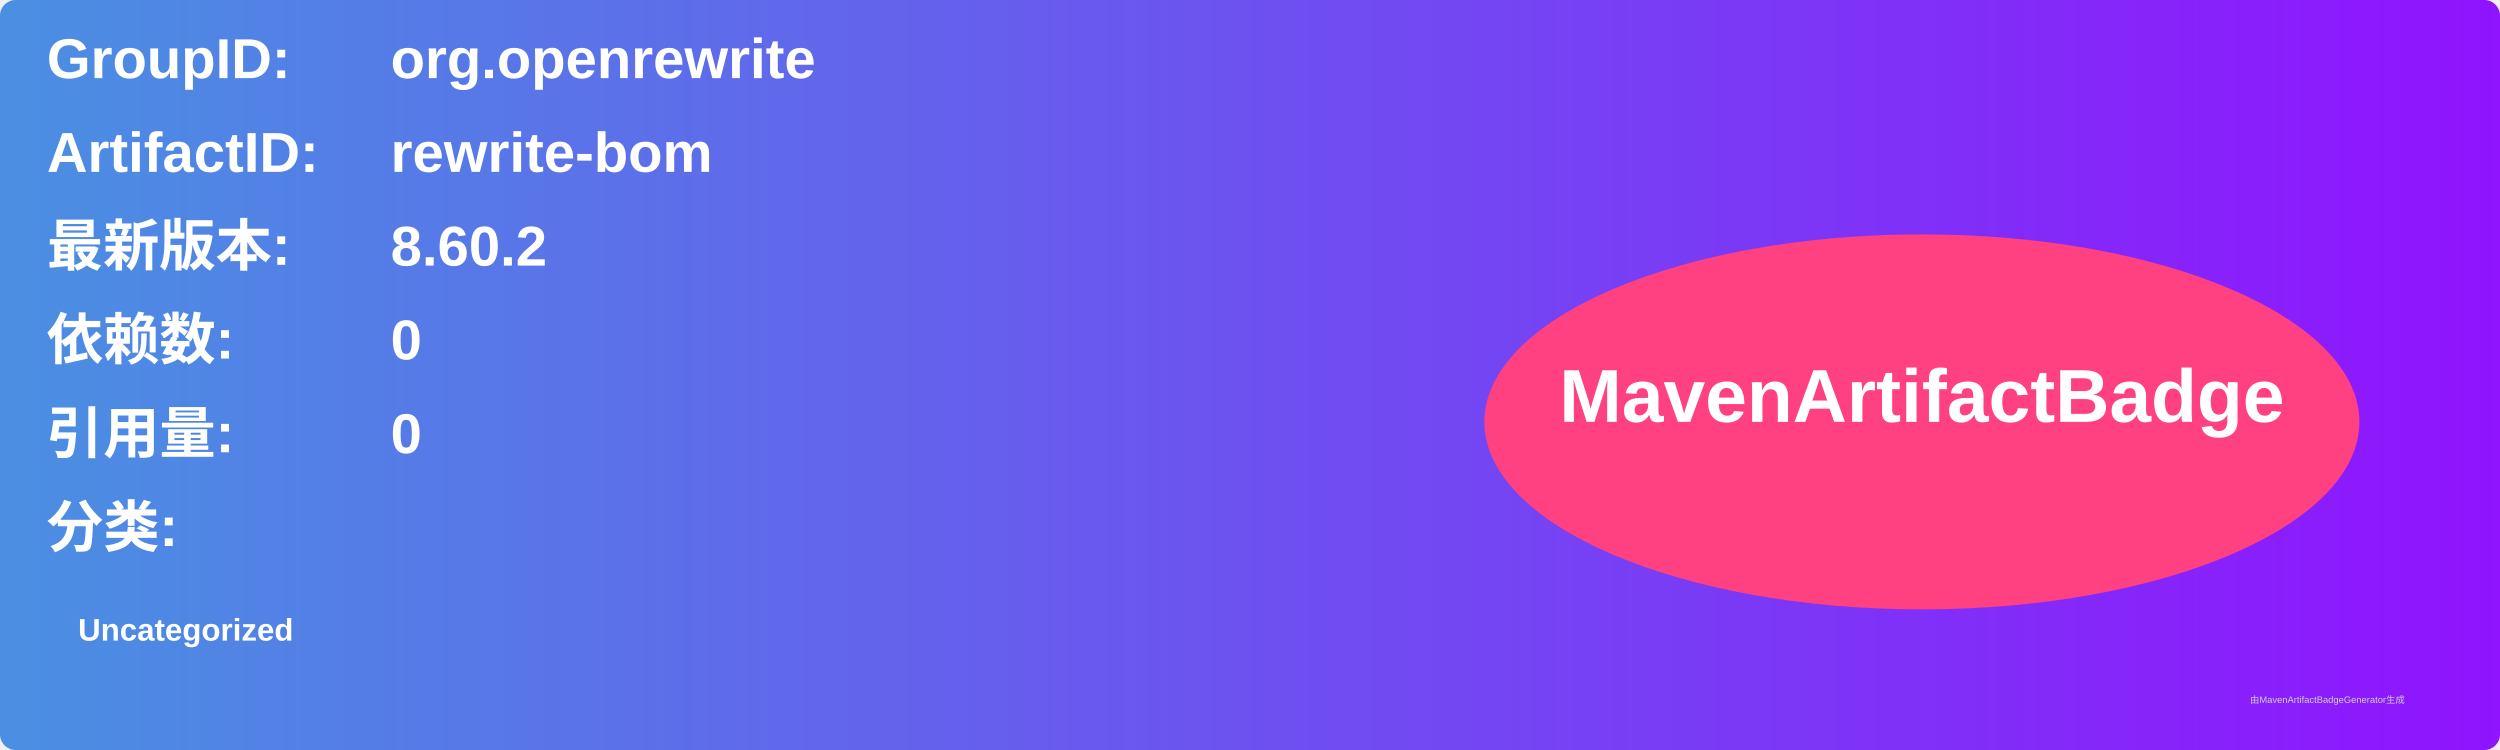
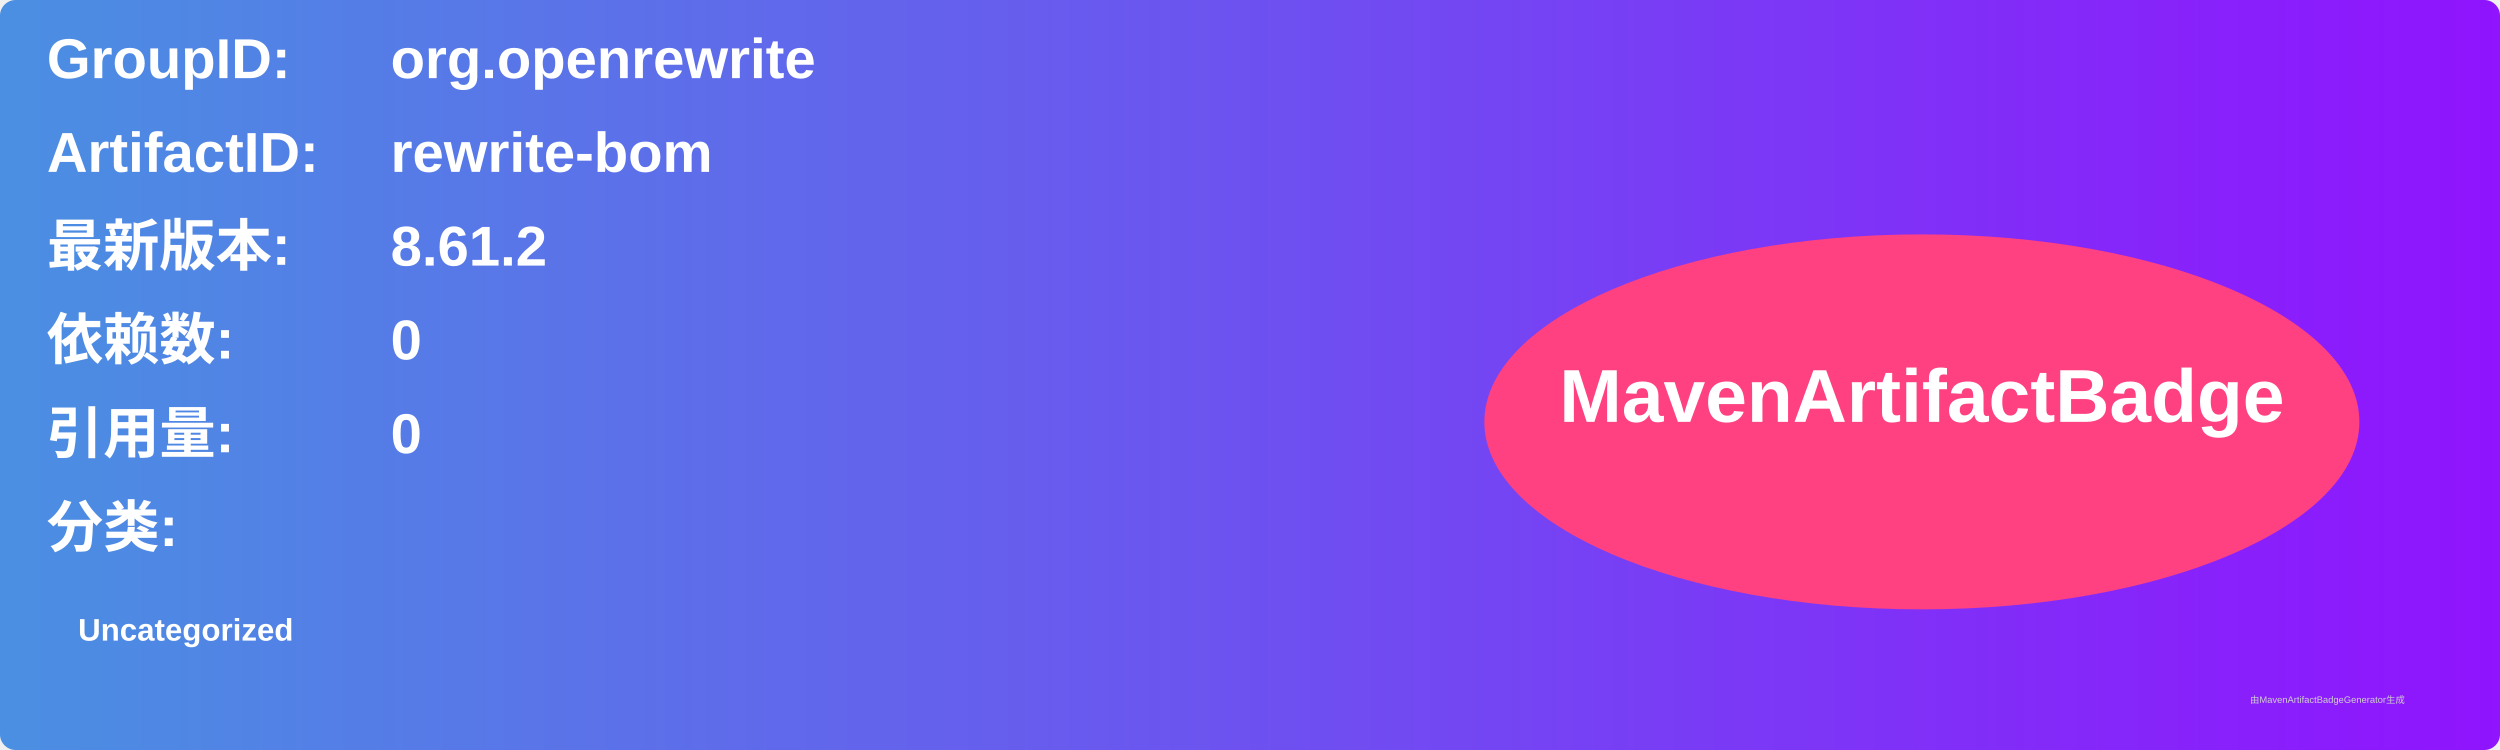
<svg xmlns="http://www.w3.org/2000/svg" width="800" height="240" viewBox="0 0 800 240">
  <linearGradient id="grad" x1="0%" y1="0%" x2="100%" y2="0%">
    <stop offset="0%" stop-color="#4a90e2" />
    <stop offset="100%" stop-color="#9013fe" />
  </linearGradient>
  <rect width="100%" height="100%" rx="5" ry="5" fill="url(#grad)" />
  <g transform="translate(15, 15)">
    <text x="0" y="10" font-family="Arial" font-size="18" fill="white" font-weight="bold" width="260">GroupID:</text>
    <text x="110" y="10" font-family="Arial" font-size="18" fill="white" font-weight="bold" width="460">org.openrewrite</text>
    <text x="0" y="40" font-family="Arial" font-size="18" fill="white" font-weight="bold" width="260">ArtifactID:</text>
    <text x="110" y="40" font-family="Arial" font-size="18" fill="white" font-weight="bold" width="460">rewrite-bom</text>
    <text x="0" y="70" font-family="Arial" font-size="18" fill="white" font-weight="bold">最新版本:</text>
    <text x="110" y="70" font-family="Arial" font-size="18" fill="white" font-weight="bold">
-       <tspan font-weight="bold">8.60.2</tspan>
+       <tspan font-weight="bold">8.61.2</tspan>
    </text>
    <text x="0" y="100" font-family="Arial" font-size="18" fill="white" font-weight="bold">依赖数: </text>
    <text x="110" y="100" font-family="Arial" font-size="18" fill="white">
      <tspan font-weight="bold">0</tspan>
    </text>
    <text x="0" y="130" font-family="Arial" font-size="18" fill="white" font-weight="bold">引用量: </text>
    <text x="110" y="130" font-family="Arial" font-size="18" fill="white">
      <tspan font-weight="bold">0</tspan>
    </text>
    <text x="0" y="160" font-family="Arial" font-size="18" fill="white" font-weight="bold">分类:</text>
    <text x="10" y="190" font-family="Arial" font-size="10" fill="white">
      <tspan font-weight="bold">Uncategorized</tspan>
    </text>
    <ellipse cx="600" cy="120" rx="140" ry="60" fill="#ff4081" />
    <text x="600" y="120" text-anchor="middle" font-family="Arial" font-size="24" fill="white" font-weight="bold">MavenArtifactBadge</text>
  </g>
  <text x="720" y="225" font-family="Arial" font-size="3" fill="#d0d0d0">由MavenArtifactBadgeGenerator生成</text>
</svg>
